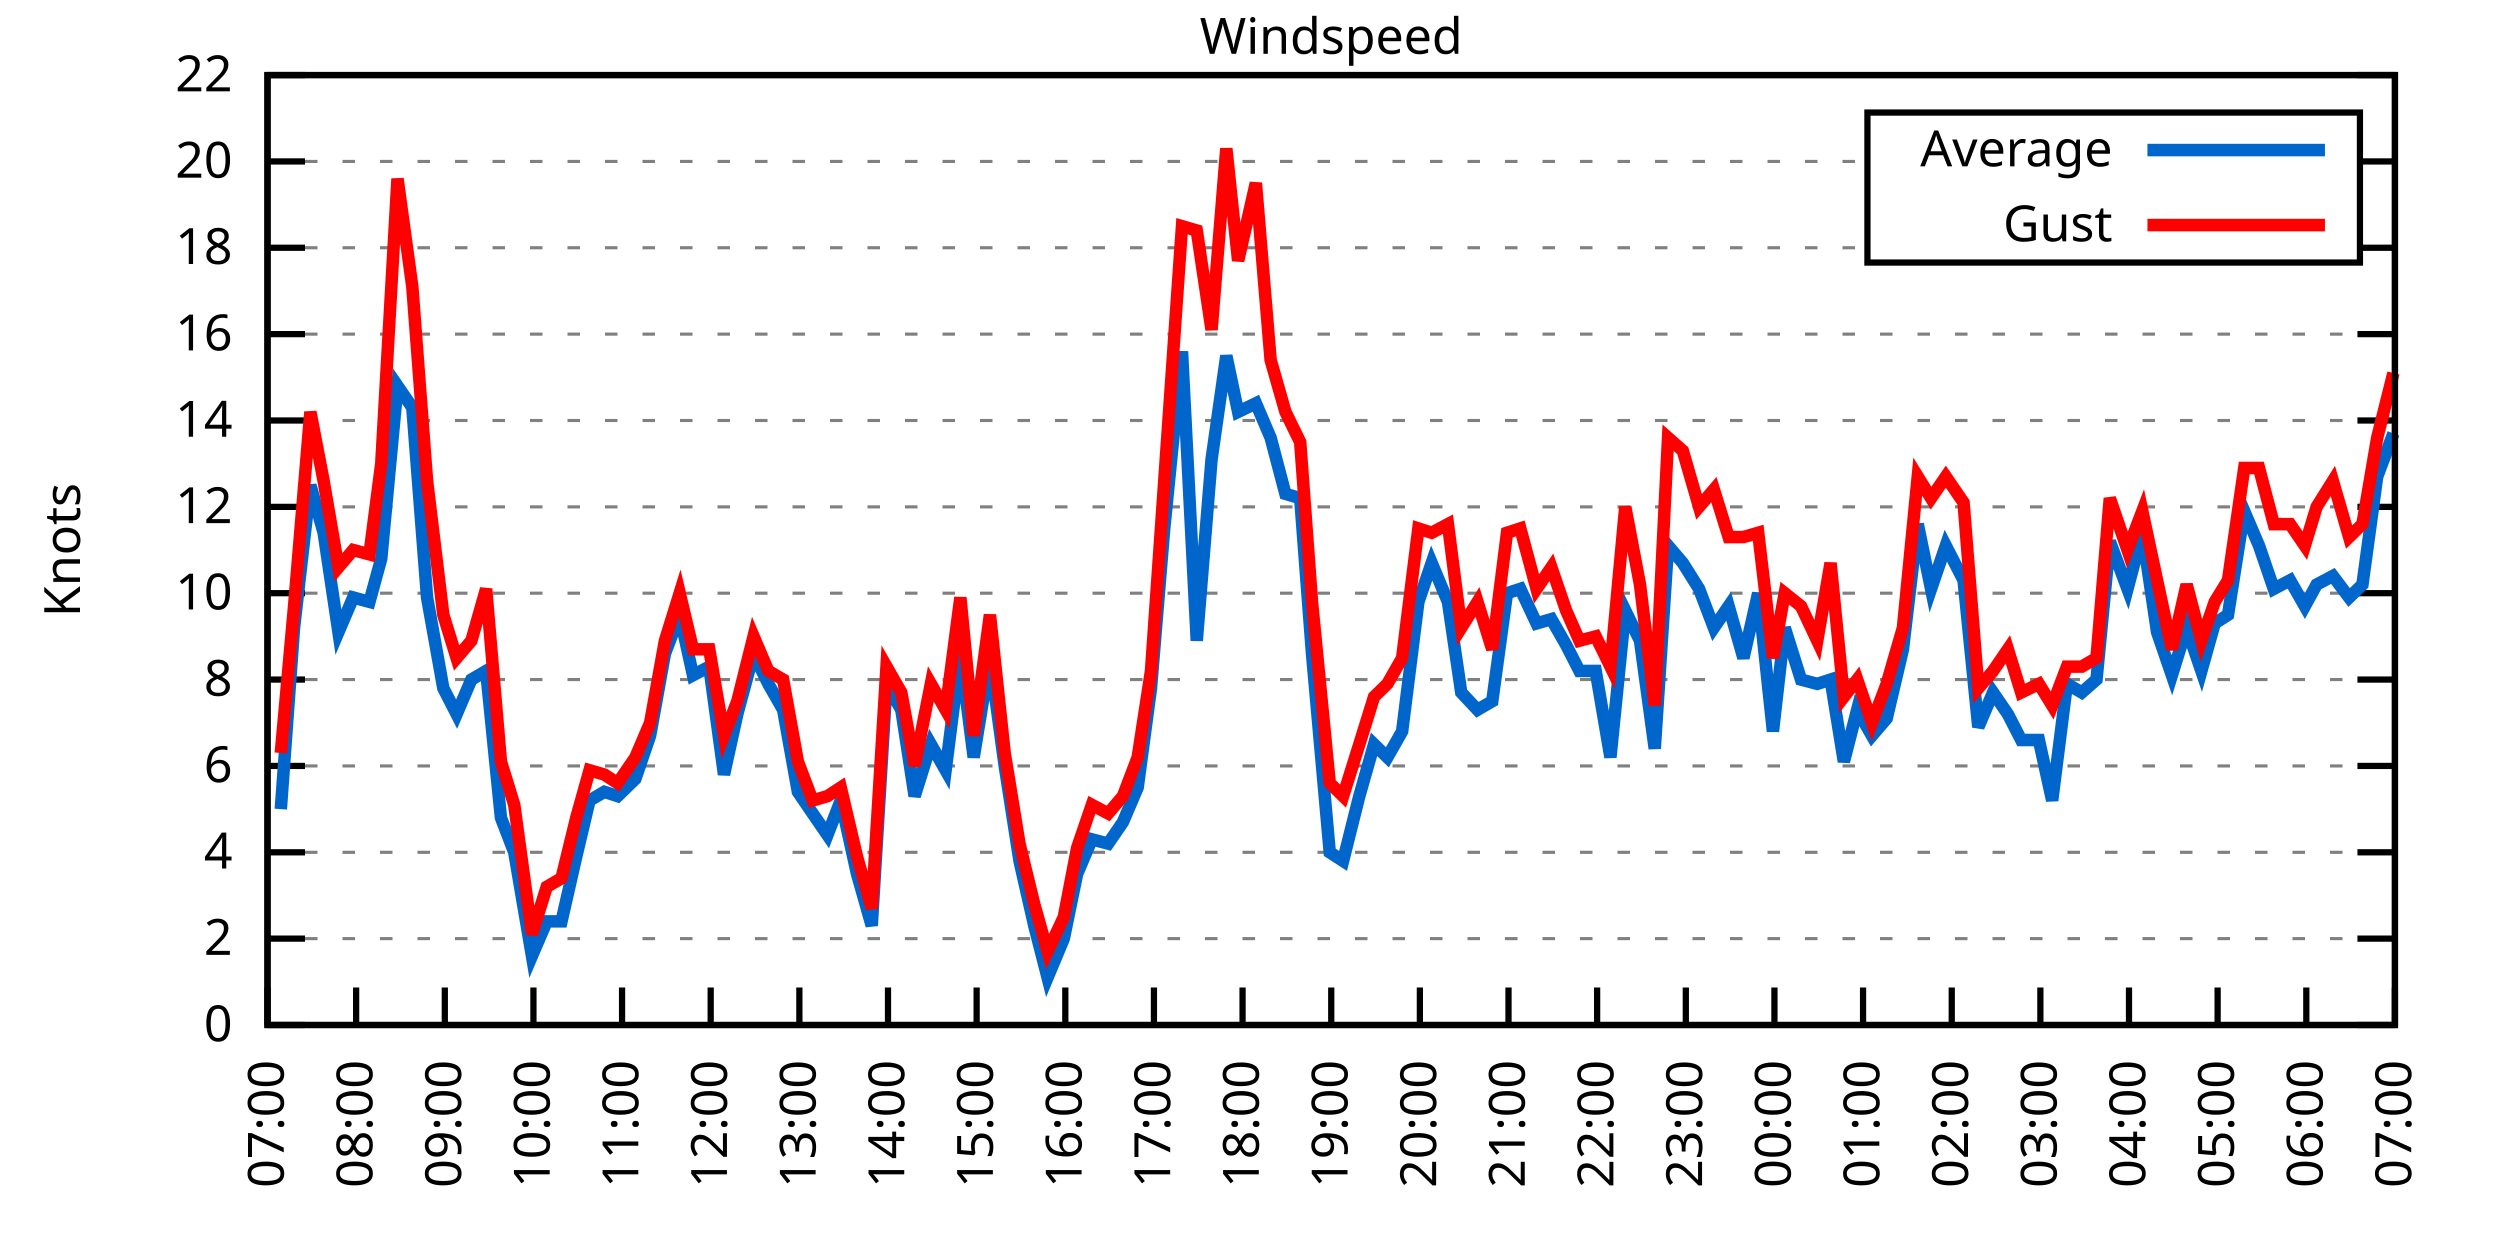
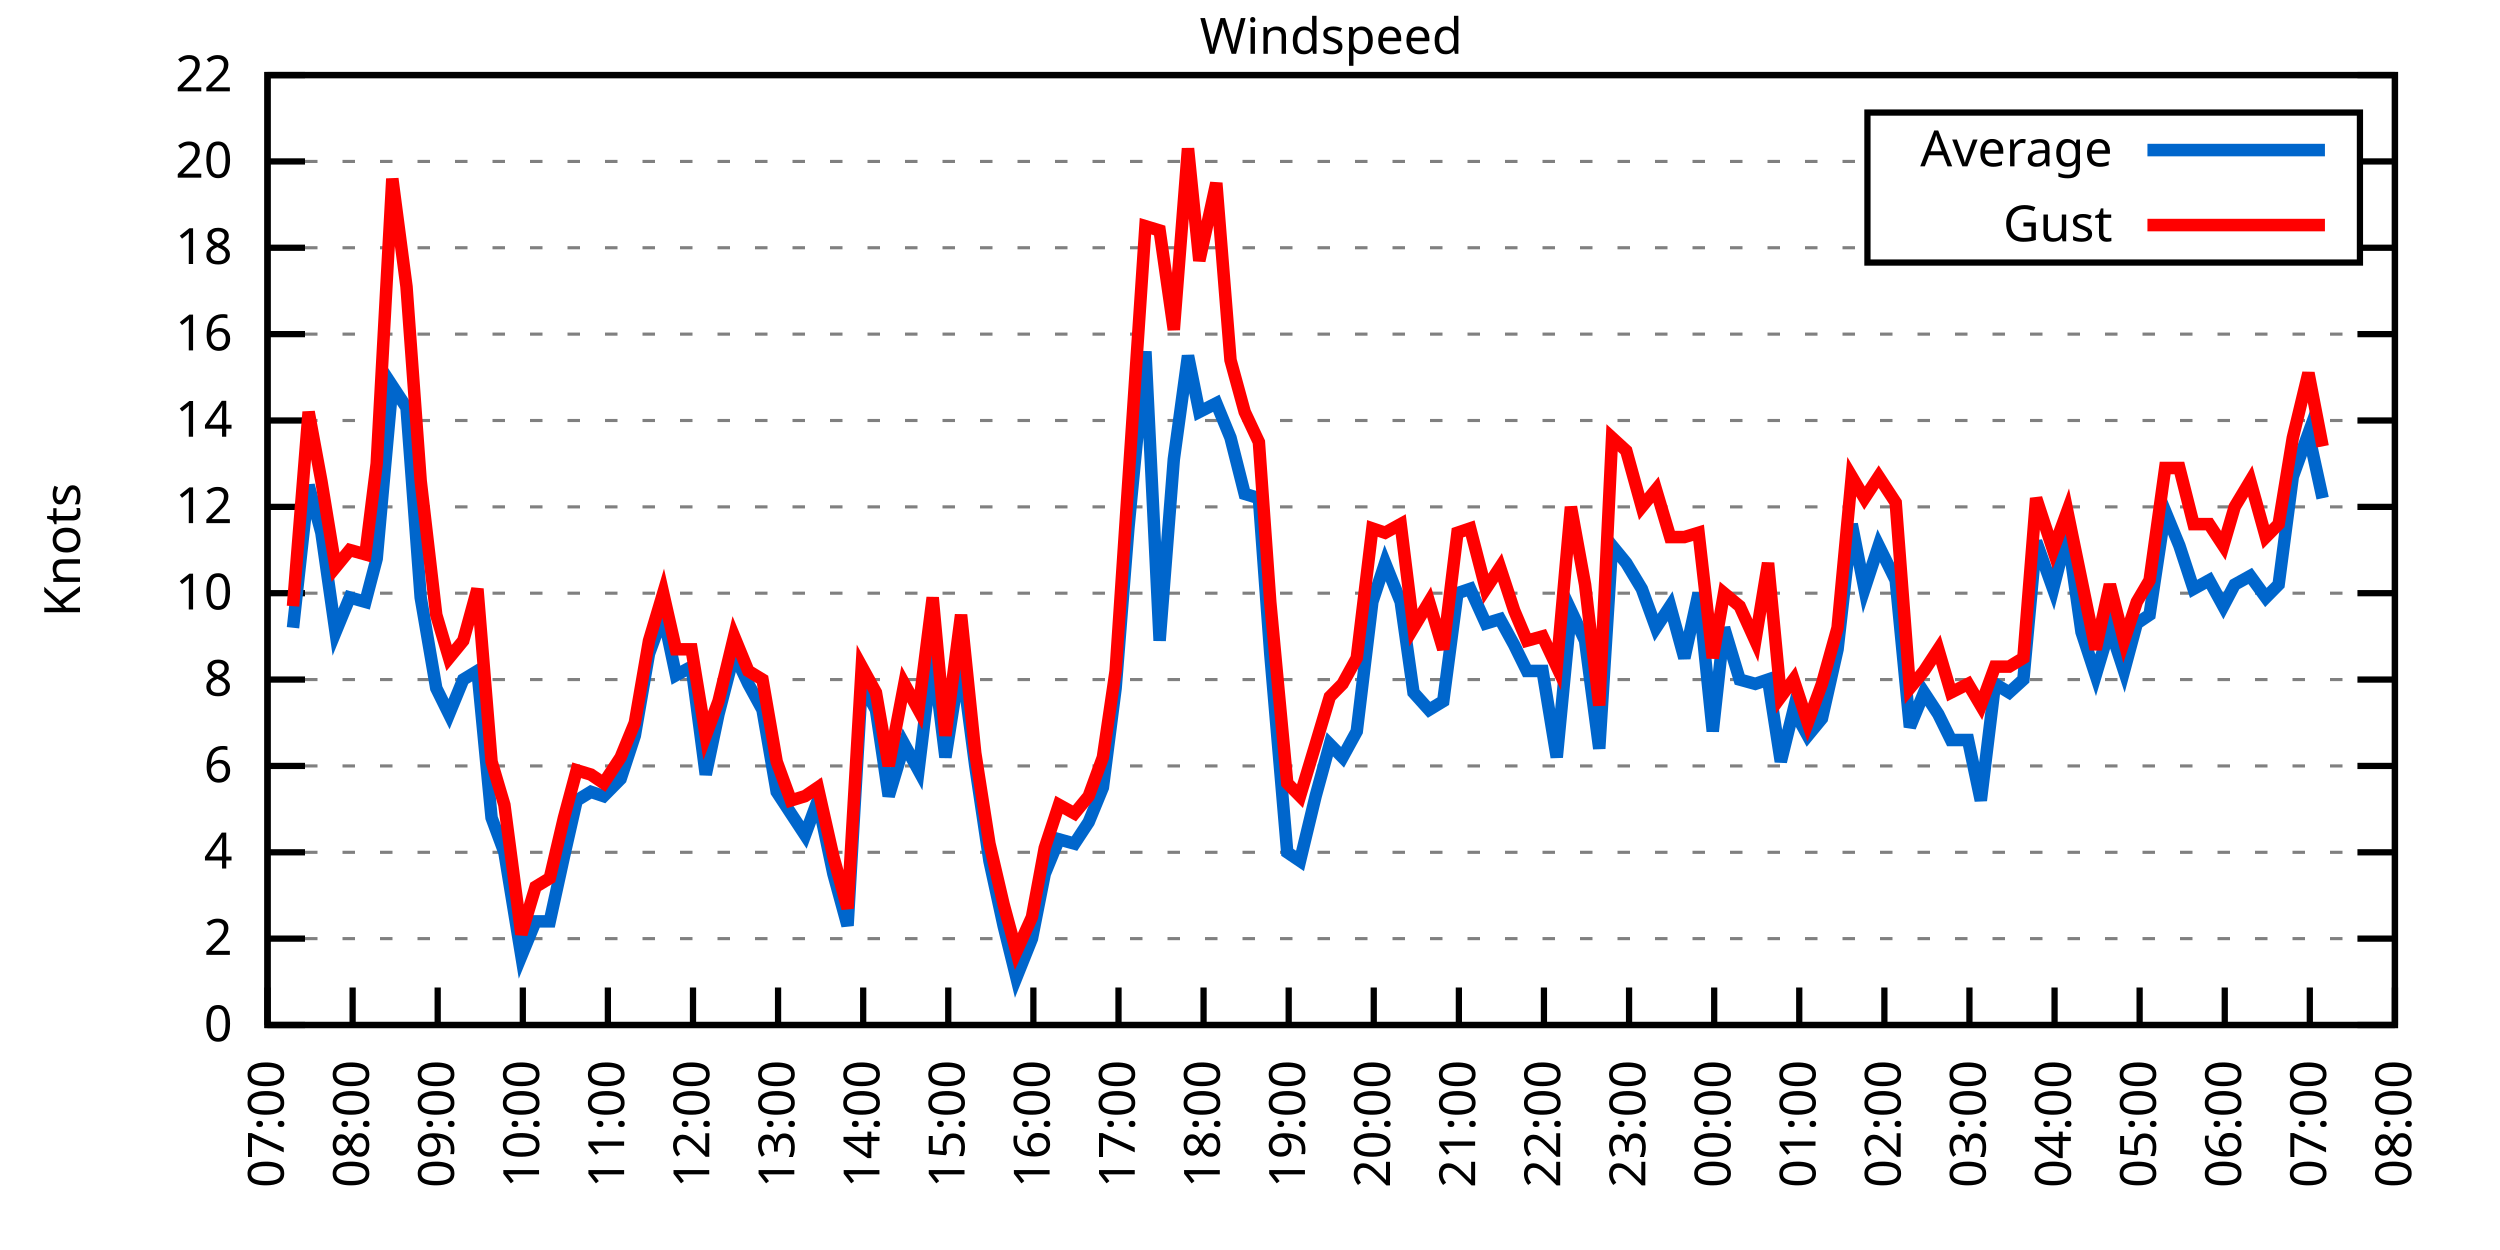
<svg xmlns="http://www.w3.org/2000/svg" xmlns:xlink="http://www.w3.org/1999/xlink" width="400" height="200" viewBox="0 0 400 200">
  <g id="gnuplot_canvas">
    <rect x="0" y="0" width="400" height="200" fill="none" />
    <defs>
      <circle id="gpDot" r="0.5" stroke-width="0.5" stroke="currentColor" />
      <path id="gpPt0" stroke-width="0.333" stroke="currentColor" d="M-1,0 h2 M0,-1 v2" />
      <path id="gpPt1" stroke-width="0.333" stroke="currentColor" d="M-1,-1 L1,1 M1,-1 L-1,1" />
      <path id="gpPt2" stroke-width="0.333" stroke="currentColor" d="M-1,0 L1,0 M0,-1 L0,1 M-1,-1 L1,1 M-1,1 L1,-1" />
      <rect id="gpPt3" stroke-width="0.333" stroke="currentColor" x="-1" y="-1" width="2" height="2" />
      <rect id="gpPt4" stroke-width="0.333" stroke="currentColor" fill="currentColor" x="-1" y="-1" width="2" height="2" />
      <circle id="gpPt5" stroke-width="0.333" stroke="currentColor" cx="0" cy="0" r="1" />
      <use xlink:href="#gpPt5" id="gpPt6" fill="currentColor" stroke="none" />
      <path id="gpPt7" stroke-width="0.333" stroke="currentColor" d="M0,-1.33 L-1.33,0.67 L1.33,0.67 z" />
      <use xlink:href="#gpPt7" id="gpPt8" fill="currentColor" stroke="none" />
      <use xlink:href="#gpPt7" id="gpPt9" stroke="currentColor" transform="rotate(180)" />
      <use xlink:href="#gpPt9" id="gpPt10" fill="currentColor" stroke="none" />
      <use xlink:href="#gpPt3" id="gpPt11" stroke="currentColor" transform="rotate(45)" />
      <use xlink:href="#gpPt11" id="gpPt12" fill="currentColor" stroke="none" />
      <path id="gpPt13" stroke-width="0.333" stroke="currentColor" d="M0,1.330 L1.265,0.411 L0.782,-1.067 L-0.782,-1.076 L-1.265,0.411 z" />
      <use xlink:href="#gpPt13" id="gpPt14" fill="currentColor" stroke="none" />
      <filter id="textbox" filterUnits="objectBoundingBox" x="0" y="0" height="1" width="1">
        <feFlood flood-color="white" flood-opacity="1" result="bgnd" />
        <feComposite in="SourceGraphic" in2="bgnd" operator="atop" />
      </filter>
      <filter id="greybox" filterUnits="objectBoundingBox" x="0" y="0" height="1" width="1">
        <feFlood flood-color="lightgrey" flood-opacity="1" result="grey" />
        <feComposite in="SourceGraphic" in2="grey" operator="atop" />
      </filter>
    </defs>
    <g fill="none" color="white" stroke="currentColor" stroke-width="1.00" stroke-linecap="butt" stroke-linejoin="miter">
</g>
    <g fill="none" color="black" stroke="currentColor" stroke-width="1.00" stroke-linecap="butt" stroke-linejoin="miter">
      <g stroke="none" shape-rendering="crispEdges">
        <polygon fill="rgb(255, 255, 255)" points="42.80,164.00 383.18,164.00 383.18,12.02 42.80,12.02 " />
      </g>
    </g>
    <g fill="none" color="black" stroke="currentColor" stroke-width="1.00" stroke-linecap="butt" stroke-linejoin="miter">
</g>
    <g fill="none" color="black" stroke="black" stroke-width="0.50" stroke-linecap="butt" stroke-linejoin="miter">
</g>
    <g fill="none" color="gray" stroke="currentColor" stroke-width="0.50" stroke-linecap="butt" stroke-linejoin="miter">
      <path stroke="gray" stroke-dasharray="2,4" class="gridline" d="M42.80,164.00 L383.19,164.00  " />
    </g>
    <g fill="none" color="gray" stroke="gray" stroke-width="1.00" stroke-linecap="butt" stroke-linejoin="miter">
</g>
    <g fill="none" color="black" stroke="currentColor" stroke-width="1.00" stroke-linecap="butt" stroke-linejoin="miter">
      <path stroke="black" d="M42.80,164.00 L48.80,164.00 M383.19,164.00 L377.19,164.00  " />
      <g transform="translate(37.20,166.60)" stroke="none" fill="black" font-family="Sans" font-size="8.00" text-anchor="end">
        <text>
          <tspan font-family="Sans"> 0</tspan>
        </text>
      </g>
    </g>
    <g fill="none" color="black" stroke="currentColor" stroke-width="1.00" stroke-linecap="butt" stroke-linejoin="miter">
</g>
    <g fill="none" color="black" stroke="black" stroke-width="0.50" stroke-linecap="butt" stroke-linejoin="miter">
</g>
    <g fill="none" color="gray" stroke="currentColor" stroke-width="0.50" stroke-linecap="butt" stroke-linejoin="miter">
      <path stroke="gray" stroke-dasharray="2,4" class="gridline" d="M42.80,150.18 L383.19,150.18  " />
    </g>
    <g fill="none" color="gray" stroke="gray" stroke-width="1.00" stroke-linecap="butt" stroke-linejoin="miter">
</g>
    <g fill="none" color="black" stroke="currentColor" stroke-width="1.00" stroke-linecap="butt" stroke-linejoin="miter">
      <path stroke="black" d="M42.80,150.18 L48.80,150.18 M383.19,150.18 L377.19,150.18  " />
      <g transform="translate(37.20,152.78)" stroke="none" fill="black" font-family="Sans" font-size="8.00" text-anchor="end">
        <text>
          <tspan font-family="Sans"> 2</tspan>
        </text>
      </g>
    </g>
    <g fill="none" color="black" stroke="currentColor" stroke-width="1.00" stroke-linecap="butt" stroke-linejoin="miter">
</g>
    <g fill="none" color="black" stroke="black" stroke-width="0.50" stroke-linecap="butt" stroke-linejoin="miter">
</g>
    <g fill="none" color="gray" stroke="currentColor" stroke-width="0.50" stroke-linecap="butt" stroke-linejoin="miter">
      <path stroke="gray" stroke-dasharray="2,4" class="gridline" d="M42.80,136.37 L383.19,136.37  " />
    </g>
    <g fill="none" color="gray" stroke="gray" stroke-width="1.00" stroke-linecap="butt" stroke-linejoin="miter">
</g>
    <g fill="none" color="black" stroke="currentColor" stroke-width="1.00" stroke-linecap="butt" stroke-linejoin="miter">
      <path stroke="black" d="M42.80,136.37 L48.80,136.37 M383.19,136.37 L377.19,136.37  " />
      <g transform="translate(37.20,138.97)" stroke="none" fill="black" font-family="Sans" font-size="8.00" text-anchor="end">
        <text>
          <tspan font-family="Sans"> 4</tspan>
        </text>
      </g>
    </g>
    <g fill="none" color="black" stroke="currentColor" stroke-width="1.00" stroke-linecap="butt" stroke-linejoin="miter">
</g>
    <g fill="none" color="black" stroke="black" stroke-width="0.50" stroke-linecap="butt" stroke-linejoin="miter">
</g>
    <g fill="none" color="gray" stroke="currentColor" stroke-width="0.50" stroke-linecap="butt" stroke-linejoin="miter">
      <path stroke="gray" stroke-dasharray="2,4" class="gridline" d="M42.80,122.55 L383.19,122.55  " />
    </g>
    <g fill="none" color="gray" stroke="gray" stroke-width="1.00" stroke-linecap="butt" stroke-linejoin="miter">
</g>
    <g fill="none" color="black" stroke="currentColor" stroke-width="1.00" stroke-linecap="butt" stroke-linejoin="miter">
      <path stroke="black" d="M42.80,122.55 L48.80,122.55 M383.19,122.55 L377.19,122.55  " />
      <g transform="translate(37.20,125.15)" stroke="none" fill="black" font-family="Sans" font-size="8.00" text-anchor="end">
        <text>
          <tspan font-family="Sans"> 6</tspan>
        </text>
      </g>
    </g>
    <g fill="none" color="black" stroke="currentColor" stroke-width="1.00" stroke-linecap="butt" stroke-linejoin="miter">
</g>
    <g fill="none" color="black" stroke="black" stroke-width="0.50" stroke-linecap="butt" stroke-linejoin="miter">
</g>
    <g fill="none" color="gray" stroke="currentColor" stroke-width="0.50" stroke-linecap="butt" stroke-linejoin="miter">
      <path stroke="gray" stroke-dasharray="2,4" class="gridline" d="M42.80,108.73 L383.19,108.73  " />
    </g>
    <g fill="none" color="gray" stroke="gray" stroke-width="1.00" stroke-linecap="butt" stroke-linejoin="miter">
</g>
    <g fill="none" color="black" stroke="currentColor" stroke-width="1.00" stroke-linecap="butt" stroke-linejoin="miter">
      <path stroke="black" d="M42.80,108.73 L48.80,108.73 M383.19,108.73 L377.19,108.73  " />
      <g transform="translate(37.20,111.33)" stroke="none" fill="black" font-family="Sans" font-size="8.00" text-anchor="end">
        <text>
          <tspan font-family="Sans"> 8</tspan>
        </text>
      </g>
    </g>
    <g fill="none" color="black" stroke="currentColor" stroke-width="1.00" stroke-linecap="butt" stroke-linejoin="miter">
</g>
    <g fill="none" color="black" stroke="black" stroke-width="0.50" stroke-linecap="butt" stroke-linejoin="miter">
</g>
    <g fill="none" color="gray" stroke="currentColor" stroke-width="0.50" stroke-linecap="butt" stroke-linejoin="miter">
      <path stroke="gray" stroke-dasharray="2,4" class="gridline" d="M42.80,94.91 L383.19,94.91  " />
    </g>
    <g fill="none" color="gray" stroke="gray" stroke-width="1.00" stroke-linecap="butt" stroke-linejoin="miter">
</g>
    <g fill="none" color="black" stroke="currentColor" stroke-width="1.00" stroke-linecap="butt" stroke-linejoin="miter">
      <path stroke="black" d="M42.80,94.91 L48.80,94.91 M383.19,94.91 L377.19,94.91  " />
      <g transform="translate(37.20,97.51)" stroke="none" fill="black" font-family="Sans" font-size="8.00" text-anchor="end">
        <text>
          <tspan font-family="Sans"> 10</tspan>
        </text>
      </g>
    </g>
    <g fill="none" color="black" stroke="currentColor" stroke-width="1.00" stroke-linecap="butt" stroke-linejoin="miter">
</g>
    <g fill="none" color="black" stroke="black" stroke-width="0.50" stroke-linecap="butt" stroke-linejoin="miter">
</g>
    <g fill="none" color="gray" stroke="currentColor" stroke-width="0.50" stroke-linecap="butt" stroke-linejoin="miter">
      <path stroke="gray" stroke-dasharray="2,4" class="gridline" d="M42.80,81.10 L383.19,81.10  " />
    </g>
    <g fill="none" color="gray" stroke="gray" stroke-width="1.00" stroke-linecap="butt" stroke-linejoin="miter">
</g>
    <g fill="none" color="black" stroke="currentColor" stroke-width="1.00" stroke-linecap="butt" stroke-linejoin="miter">
      <path stroke="black" d="M42.80,81.10 L48.80,81.10 M383.19,81.10 L377.19,81.10  " />
      <g transform="translate(37.20,83.70)" stroke="none" fill="black" font-family="Sans" font-size="8.00" text-anchor="end">
        <text>
          <tspan font-family="Sans"> 12</tspan>
        </text>
      </g>
    </g>
    <g fill="none" color="black" stroke="currentColor" stroke-width="1.00" stroke-linecap="butt" stroke-linejoin="miter">
</g>
    <g fill="none" color="black" stroke="black" stroke-width="0.50" stroke-linecap="butt" stroke-linejoin="miter">
</g>
    <g fill="none" color="gray" stroke="currentColor" stroke-width="0.50" stroke-linecap="butt" stroke-linejoin="miter">
      <path stroke="gray" stroke-dasharray="2,4" class="gridline" d="M42.80,67.28 L383.19,67.28  " />
    </g>
    <g fill="none" color="gray" stroke="gray" stroke-width="1.00" stroke-linecap="butt" stroke-linejoin="miter">
</g>
    <g fill="none" color="black" stroke="currentColor" stroke-width="1.00" stroke-linecap="butt" stroke-linejoin="miter">
      <path stroke="black" d="M42.80,67.28 L48.80,67.28 M383.19,67.28 L377.19,67.28  " />
      <g transform="translate(37.20,69.88)" stroke="none" fill="black" font-family="Sans" font-size="8.00" text-anchor="end">
        <text>
          <tspan font-family="Sans"> 14</tspan>
        </text>
      </g>
    </g>
    <g fill="none" color="black" stroke="currentColor" stroke-width="1.00" stroke-linecap="butt" stroke-linejoin="miter">
</g>
    <g fill="none" color="black" stroke="black" stroke-width="0.50" stroke-linecap="butt" stroke-linejoin="miter">
</g>
    <g fill="none" color="gray" stroke="currentColor" stroke-width="0.50" stroke-linecap="butt" stroke-linejoin="miter">
      <path stroke="gray" stroke-dasharray="2,4" class="gridline" d="M42.80,53.46 L383.19,53.46  " />
    </g>
    <g fill="none" color="gray" stroke="gray" stroke-width="1.00" stroke-linecap="butt" stroke-linejoin="miter">
</g>
    <g fill="none" color="black" stroke="currentColor" stroke-width="1.00" stroke-linecap="butt" stroke-linejoin="miter">
      <path stroke="black" d="M42.80,53.46 L48.80,53.46 M383.19,53.46 L377.19,53.46  " />
      <g transform="translate(37.20,56.06)" stroke="none" fill="black" font-family="Sans" font-size="8.00" text-anchor="end">
        <text>
          <tspan font-family="Sans"> 16</tspan>
        </text>
      </g>
    </g>
    <g fill="none" color="black" stroke="currentColor" stroke-width="1.00" stroke-linecap="butt" stroke-linejoin="miter">
</g>
    <g fill="none" color="black" stroke="black" stroke-width="0.50" stroke-linecap="butt" stroke-linejoin="miter">
</g>
    <g fill="none" color="gray" stroke="currentColor" stroke-width="0.50" stroke-linecap="butt" stroke-linejoin="miter">
      <path stroke="gray" stroke-dasharray="2,4" class="gridline" d="M42.80,39.64 L298.79,39.64 M377.59,39.64 L383.19,39.64  " />
    </g>
    <g fill="none" color="gray" stroke="gray" stroke-width="1.00" stroke-linecap="butt" stroke-linejoin="miter">
</g>
    <g fill="none" color="black" stroke="currentColor" stroke-width="1.00" stroke-linecap="butt" stroke-linejoin="miter">
      <path stroke="black" d="M42.80,39.64 L48.80,39.64 M383.19,39.64 L377.19,39.64  " />
      <g transform="translate(37.20,42.24)" stroke="none" fill="black" font-family="Sans" font-size="8.00" text-anchor="end">
        <text>
          <tspan font-family="Sans"> 18</tspan>
        </text>
      </g>
    </g>
    <g fill="none" color="black" stroke="currentColor" stroke-width="1.00" stroke-linecap="butt" stroke-linejoin="miter">
</g>
    <g fill="none" color="black" stroke="black" stroke-width="0.50" stroke-linecap="butt" stroke-linejoin="miter">
</g>
    <g fill="none" color="gray" stroke="currentColor" stroke-width="0.50" stroke-linecap="butt" stroke-linejoin="miter">
      <path stroke="gray" stroke-dasharray="2,4" class="gridline" d="M42.80,25.83 L298.79,25.83 M377.59,25.83 L383.19,25.83  " />
    </g>
    <g fill="none" color="gray" stroke="gray" stroke-width="1.00" stroke-linecap="butt" stroke-linejoin="miter">
</g>
    <g fill="none" color="black" stroke="currentColor" stroke-width="1.00" stroke-linecap="butt" stroke-linejoin="miter">
      <path stroke="black" d="M42.80,25.83 L48.80,25.83 M383.19,25.83 L377.19,25.83  " />
      <g transform="translate(37.20,28.43)" stroke="none" fill="black" font-family="Sans" font-size="8.00" text-anchor="end">
        <text>
          <tspan font-family="Sans"> 20</tspan>
        </text>
      </g>
    </g>
    <g fill="none" color="black" stroke="currentColor" stroke-width="1.00" stroke-linecap="butt" stroke-linejoin="miter">
</g>
    <g fill="none" color="black" stroke="black" stroke-width="0.50" stroke-linecap="butt" stroke-linejoin="miter">
</g>
    <g fill="none" color="gray" stroke="currentColor" stroke-width="0.50" stroke-linecap="butt" stroke-linejoin="miter">
      <path stroke="gray" stroke-dasharray="2,4" class="gridline" d="M42.80,12.01 L383.19,12.01  " />
    </g>
    <g fill="none" color="gray" stroke="gray" stroke-width="1.00" stroke-linecap="butt" stroke-linejoin="miter">
</g>
    <g fill="none" color="black" stroke="currentColor" stroke-width="1.00" stroke-linecap="butt" stroke-linejoin="miter">
      <path stroke="black" d="M42.80,12.01 L48.80,12.01 M383.19,12.01 L377.19,12.01  " />
      <g transform="translate(37.20,14.61)" stroke="none" fill="black" font-family="Sans" font-size="8.00" text-anchor="end">
        <text>
          <tspan font-family="Sans"> 22</tspan>
        </text>
      </g>
    </g>
    <g fill="none" color="black" stroke="currentColor" stroke-width="1.00" stroke-linecap="butt" stroke-linejoin="miter">
      <path stroke="black" d="M42.80,164.00 L42.80,158.00  " />
      <g transform="translate(45.40,169.60) rotate(270.00)" stroke="none" fill="black" font-family="Sans" font-size="8.00" text-anchor="end">
        <text>
          <tspan font-family="Sans">07:00</tspan>
        </text>
      </g>
    </g>
    <g fill="none" color="black" stroke="currentColor" stroke-width="1.00" stroke-linecap="butt" stroke-linejoin="miter">
-       <path stroke="black" d="M56.98,164.00 L56.98,158.00  " />
-       <g transform="translate(59.58,169.60) rotate(270.00)" stroke="none" fill="black" font-family="Sans" font-size="8.00" text-anchor="end">
+       <path stroke="black" d="M56.42,164.00 L56.42,158.00  " />
+       <g transform="translate(59.02,169.60) rotate(270.00)" stroke="none" fill="black" font-family="Sans" font-size="8.00" text-anchor="end">
        <text>
          <tspan font-family="Sans">08:00</tspan>
        </text>
      </g>
    </g>
    <g fill="none" color="black" stroke="currentColor" stroke-width="1.00" stroke-linecap="butt" stroke-linejoin="miter">
-       <path stroke="black" d="M71.17,164.00 L71.17,158.00  " />
-       <g transform="translate(73.77,169.60) rotate(270.00)" stroke="none" fill="black" font-family="Sans" font-size="8.00" text-anchor="end">
+       <path stroke="black" d="M70.03,164.00 L70.03,158.00  " />
+       <g transform="translate(72.63,169.60) rotate(270.00)" stroke="none" fill="black" font-family="Sans" font-size="8.00" text-anchor="end">
        <text>
          <tspan font-family="Sans">09:00</tspan>
        </text>
      </g>
    </g>
    <g fill="none" color="black" stroke="currentColor" stroke-width="1.00" stroke-linecap="butt" stroke-linejoin="miter">
-       <path stroke="black" d="M85.35,164.00 L85.35,158.00  " />
-       <g transform="translate(87.95,169.60) rotate(270.00)" stroke="none" fill="black" font-family="Sans" font-size="8.00" text-anchor="end">
+       <path stroke="black" d="M83.65,164.00 L83.65,158.00  " />
+       <g transform="translate(86.25,169.60) rotate(270.00)" stroke="none" fill="black" font-family="Sans" font-size="8.00" text-anchor="end">
        <text>
          <tspan font-family="Sans">10:00</tspan>
        </text>
      </g>
    </g>
    <g fill="none" color="black" stroke="currentColor" stroke-width="1.00" stroke-linecap="butt" stroke-linejoin="miter">
-       <path stroke="black" d="M99.53,164.00 L99.53,158.00  " />
-       <g transform="translate(102.13,169.60) rotate(270.00)" stroke="none" fill="black" font-family="Sans" font-size="8.00" text-anchor="end">
+       <path stroke="black" d="M97.26,164.00 L97.26,158.00  " />
+       <g transform="translate(99.86,169.60) rotate(270.00)" stroke="none" fill="black" font-family="Sans" font-size="8.00" text-anchor="end">
        <text>
          <tspan font-family="Sans">11:00</tspan>
        </text>
      </g>
    </g>
    <g fill="none" color="black" stroke="currentColor" stroke-width="1.00" stroke-linecap="butt" stroke-linejoin="miter">
-       <path stroke="black" d="M113.71,164.00 L113.71,158.00  " />
-       <g transform="translate(116.31,169.60) rotate(270.00)" stroke="none" fill="black" font-family="Sans" font-size="8.00" text-anchor="end">
+       <path stroke="black" d="M110.88,164.00 L110.88,158.00  " />
+       <g transform="translate(113.48,169.60) rotate(270.00)" stroke="none" fill="black" font-family="Sans" font-size="8.00" text-anchor="end">
        <text>
          <tspan font-family="Sans">12:00</tspan>
        </text>
      </g>
    </g>
    <g fill="none" color="black" stroke="currentColor" stroke-width="1.00" stroke-linecap="butt" stroke-linejoin="miter">
-       <path stroke="black" d="M127.90,164.00 L127.90,158.00  " />
-       <g transform="translate(130.50,169.60) rotate(270.00)" stroke="none" fill="black" font-family="Sans" font-size="8.00" text-anchor="end">
+       <path stroke="black" d="M124.49,164.00 L124.49,158.00  " />
+       <g transform="translate(127.09,169.60) rotate(270.00)" stroke="none" fill="black" font-family="Sans" font-size="8.00" text-anchor="end">
        <text>
          <tspan font-family="Sans">13:00</tspan>
        </text>
      </g>
    </g>
    <g fill="none" color="black" stroke="currentColor" stroke-width="1.00" stroke-linecap="butt" stroke-linejoin="miter">
-       <path stroke="black" d="M142.08,164.00 L142.08,158.00  " />
-       <g transform="translate(144.68,169.60) rotate(270.00)" stroke="none" fill="black" font-family="Sans" font-size="8.00" text-anchor="end">
+       <path stroke="black" d="M138.11,164.00 L138.11,158.00  " />
+       <g transform="translate(140.71,169.60) rotate(270.00)" stroke="none" fill="black" font-family="Sans" font-size="8.00" text-anchor="end">
        <text>
          <tspan font-family="Sans">14:00</tspan>
        </text>
      </g>
    </g>
    <g fill="none" color="black" stroke="currentColor" stroke-width="1.00" stroke-linecap="butt" stroke-linejoin="miter">
-       <path stroke="black" d="M156.26,164.00 L156.26,158.00  " />
-       <g transform="translate(158.86,169.60) rotate(270.00)" stroke="none" fill="black" font-family="Sans" font-size="8.00" text-anchor="end">
+       <path stroke="black" d="M151.72,164.00 L151.72,158.00  " />
+       <g transform="translate(154.32,169.60) rotate(270.00)" stroke="none" fill="black" font-family="Sans" font-size="8.00" text-anchor="end">
        <text>
          <tspan font-family="Sans">15:00</tspan>
        </text>
      </g>
    </g>
    <g fill="none" color="black" stroke="currentColor" stroke-width="1.00" stroke-linecap="butt" stroke-linejoin="miter">
-       <path stroke="black" d="M170.45,164.00 L170.45,158.00  " />
-       <g transform="translate(173.05,169.60) rotate(270.00)" stroke="none" fill="black" font-family="Sans" font-size="8.00" text-anchor="end">
+       <path stroke="black" d="M165.34,164.00 L165.34,158.00  " />
+       <g transform="translate(167.94,169.60) rotate(270.00)" stroke="none" fill="black" font-family="Sans" font-size="8.00" text-anchor="end">
        <text>
          <tspan font-family="Sans">16:00</tspan>
        </text>
      </g>
    </g>
    <g fill="none" color="black" stroke="currentColor" stroke-width="1.00" stroke-linecap="butt" stroke-linejoin="miter">
-       <path stroke="black" d="M184.63,164.00 L184.63,158.00  " />
-       <g transform="translate(187.23,169.60) rotate(270.00)" stroke="none" fill="black" font-family="Sans" font-size="8.00" text-anchor="end">
+       <path stroke="black" d="M178.96,164.00 L178.96,158.00  " />
+       <g transform="translate(181.56,169.60) rotate(270.00)" stroke="none" fill="black" font-family="Sans" font-size="8.00" text-anchor="end">
        <text>
          <tspan font-family="Sans">17:00</tspan>
        </text>
      </g>
    </g>
    <g fill="none" color="black" stroke="currentColor" stroke-width="1.00" stroke-linecap="butt" stroke-linejoin="miter">
-       <path stroke="black" d="M198.81,164.00 L198.81,158.00  " />
-       <g transform="translate(201.41,169.60) rotate(270.00)" stroke="none" fill="black" font-family="Sans" font-size="8.00" text-anchor="end">
+       <path stroke="black" d="M192.57,164.00 L192.57,158.00  " />
+       <g transform="translate(195.17,169.60) rotate(270.00)" stroke="none" fill="black" font-family="Sans" font-size="8.00" text-anchor="end">
        <text>
          <tspan font-family="Sans">18:00</tspan>
        </text>
      </g>
    </g>
    <g fill="none" color="black" stroke="currentColor" stroke-width="1.00" stroke-linecap="butt" stroke-linejoin="miter">
-       <path stroke="black" d="M213.00,164.00 L213.00,158.00  " />
-       <g transform="translate(215.60,169.60) rotate(270.00)" stroke="none" fill="black" font-family="Sans" font-size="8.00" text-anchor="end">
+       <path stroke="black" d="M206.19,164.00 L206.19,158.00  " />
+       <g transform="translate(208.79,169.60) rotate(270.00)" stroke="none" fill="black" font-family="Sans" font-size="8.00" text-anchor="end">
        <text>
          <tspan font-family="Sans">19:00</tspan>
        </text>
      </g>
    </g>
    <g fill="none" color="black" stroke="currentColor" stroke-width="1.00" stroke-linecap="butt" stroke-linejoin="miter">
-       <path stroke="black" d="M227.18,164.00 L227.18,158.00  " />
-       <g transform="translate(229.78,169.60) rotate(270.00)" stroke="none" fill="black" font-family="Sans" font-size="8.00" text-anchor="end">
+       <path stroke="black" d="M219.80,164.00 L219.80,158.00  " />
+       <g transform="translate(222.40,169.60) rotate(270.00)" stroke="none" fill="black" font-family="Sans" font-size="8.00" text-anchor="end">
        <text>
          <tspan font-family="Sans">20:00</tspan>
        </text>
      </g>
    </g>
    <g fill="none" color="black" stroke="currentColor" stroke-width="1.00" stroke-linecap="butt" stroke-linejoin="miter">
-       <path stroke="black" d="M241.36,164.00 L241.36,158.00  " />
-       <g transform="translate(243.96,169.60) rotate(270.00)" stroke="none" fill="black" font-family="Sans" font-size="8.00" text-anchor="end">
+       <path stroke="black" d="M233.42,164.00 L233.42,158.00  " />
+       <g transform="translate(236.02,169.60) rotate(270.00)" stroke="none" fill="black" font-family="Sans" font-size="8.00" text-anchor="end">
        <text>
          <tspan font-family="Sans">21:00</tspan>
        </text>
      </g>
    </g>
    <g fill="none" color="black" stroke="currentColor" stroke-width="1.00" stroke-linecap="butt" stroke-linejoin="miter">
-       <path stroke="black" d="M255.54,164.00 L255.54,158.00  " />
-       <g transform="translate(258.14,169.60) rotate(270.00)" stroke="none" fill="black" font-family="Sans" font-size="8.00" text-anchor="end">
+       <path stroke="black" d="M247.03,164.00 L247.03,158.00  " />
+       <g transform="translate(249.63,169.60) rotate(270.00)" stroke="none" fill="black" font-family="Sans" font-size="8.00" text-anchor="end">
        <text>
          <tspan font-family="Sans">22:00</tspan>
        </text>
      </g>
    </g>
    <g fill="none" color="black" stroke="currentColor" stroke-width="1.00" stroke-linecap="butt" stroke-linejoin="miter">
-       <path stroke="black" d="M269.73,164.00 L269.73,158.00  " />
-       <g transform="translate(272.33,169.60) rotate(270.00)" stroke="none" fill="black" font-family="Sans" font-size="8.00" text-anchor="end">
+       <path stroke="black" d="M260.65,164.00 L260.65,158.00  " />
+       <g transform="translate(263.25,169.60) rotate(270.00)" stroke="none" fill="black" font-family="Sans" font-size="8.00" text-anchor="end">
        <text>
          <tspan font-family="Sans">23:00</tspan>
        </text>
      </g>
    </g>
    <g fill="none" color="black" stroke="currentColor" stroke-width="1.00" stroke-linecap="butt" stroke-linejoin="miter">
-       <path stroke="black" d="M283.91,164.00 L283.91,158.00  " />
-       <g transform="translate(286.51,169.60) rotate(270.00)" stroke="none" fill="black" font-family="Sans" font-size="8.00" text-anchor="end">
+       <path stroke="black" d="M274.27,164.00 L274.27,158.00  " />
+       <g transform="translate(276.87,169.60) rotate(270.00)" stroke="none" fill="black" font-family="Sans" font-size="8.00" text-anchor="end">
        <text>
          <tspan font-family="Sans">00:00</tspan>
        </text>
      </g>
    </g>
    <g fill="none" color="black" stroke="currentColor" stroke-width="1.00" stroke-linecap="butt" stroke-linejoin="miter">
-       <path stroke="black" d="M298.09,164.00 L298.09,158.00  " />
-       <g transform="translate(300.69,169.60) rotate(270.00)" stroke="none" fill="black" font-family="Sans" font-size="8.00" text-anchor="end">
+       <path stroke="black" d="M287.88,164.00 L287.88,158.00  " />
+       <g transform="translate(290.48,169.60) rotate(270.00)" stroke="none" fill="black" font-family="Sans" font-size="8.00" text-anchor="end">
        <text>
          <tspan font-family="Sans">01:00</tspan>
        </text>
      </g>
    </g>
    <g fill="none" color="black" stroke="currentColor" stroke-width="1.00" stroke-linecap="butt" stroke-linejoin="miter">
-       <path stroke="black" d="M312.28,164.00 L312.28,158.00  " />
-       <g transform="translate(314.88,169.60) rotate(270.00)" stroke="none" fill="black" font-family="Sans" font-size="8.00" text-anchor="end">
+       <path stroke="black" d="M301.50,164.00 L301.50,158.00  " />
+       <g transform="translate(304.10,169.60) rotate(270.00)" stroke="none" fill="black" font-family="Sans" font-size="8.00" text-anchor="end">
        <text>
          <tspan font-family="Sans">02:00</tspan>
        </text>
      </g>
    </g>
    <g fill="none" color="black" stroke="currentColor" stroke-width="1.00" stroke-linecap="butt" stroke-linejoin="miter">
-       <path stroke="black" d="M326.46,164.00 L326.46,158.00  " />
-       <g transform="translate(329.06,169.60) rotate(270.00)" stroke="none" fill="black" font-family="Sans" font-size="8.00" text-anchor="end">
+       <path stroke="black" d="M315.11,164.00 L315.11,158.00  " />
+       <g transform="translate(317.71,169.60) rotate(270.00)" stroke="none" fill="black" font-family="Sans" font-size="8.00" text-anchor="end">
        <text>
          <tspan font-family="Sans">03:00</tspan>
        </text>
      </g>
    </g>
    <g fill="none" color="black" stroke="currentColor" stroke-width="1.00" stroke-linecap="butt" stroke-linejoin="miter">
-       <path stroke="black" d="M340.64,164.00 L340.64,158.00  " />
-       <g transform="translate(343.24,169.60) rotate(270.00)" stroke="none" fill="black" font-family="Sans" font-size="8.00" text-anchor="end">
+       <path stroke="black" d="M328.73,164.00 L328.73,158.00  " />
+       <g transform="translate(331.33,169.60) rotate(270.00)" stroke="none" fill="black" font-family="Sans" font-size="8.00" text-anchor="end">
        <text>
          <tspan font-family="Sans">04:00</tspan>
        </text>
      </g>
    </g>
    <g fill="none" color="black" stroke="currentColor" stroke-width="1.00" stroke-linecap="butt" stroke-linejoin="miter">
-       <path stroke="black" d="M354.82,164.00 L354.82,158.00  " />
-       <g transform="translate(357.42,169.60) rotate(270.00)" stroke="none" fill="black" font-family="Sans" font-size="8.00" text-anchor="end">
+       <path stroke="black" d="M342.34,164.00 L342.34,158.00  " />
+       <g transform="translate(344.94,169.60) rotate(270.00)" stroke="none" fill="black" font-family="Sans" font-size="8.00" text-anchor="end">
        <text>
          <tspan font-family="Sans">05:00</tspan>
        </text>
      </g>
    </g>
    <g fill="none" color="black" stroke="currentColor" stroke-width="1.00" stroke-linecap="butt" stroke-linejoin="miter">
-       <path stroke="black" d="M369.01,164.00 L369.01,158.00  " />
-       <g transform="translate(371.61,169.60) rotate(270.00)" stroke="none" fill="black" font-family="Sans" font-size="8.00" text-anchor="end">
+       <path stroke="black" d="M355.96,164.00 L355.96,158.00  " />
+       <g transform="translate(358.56,169.60) rotate(270.00)" stroke="none" fill="black" font-family="Sans" font-size="8.00" text-anchor="end">
        <text>
          <tspan font-family="Sans">06:00</tspan>
+         </text>
+       </g>
+     </g>
+     <g fill="none" color="black" stroke="currentColor" stroke-width="1.00" stroke-linecap="butt" stroke-linejoin="miter">
+       <path stroke="black" d="M369.57,164.00 L369.57,158.00  " />
+       <g transform="translate(372.17,169.60) rotate(270.00)" stroke="none" fill="black" font-family="Sans" font-size="8.00" text-anchor="end">
+         <text>
+           <tspan font-family="Sans">07:00</tspan>
        </text>
      </g>
    </g>
    <g fill="none" color="black" stroke="currentColor" stroke-width="1.00" stroke-linecap="butt" stroke-linejoin="miter">
      <path stroke="black" d="M383.19,164.00 L383.19,158.00  " />
      <g transform="translate(385.79,169.60) rotate(270.00)" stroke="none" fill="black" font-family="Sans" font-size="8.00" text-anchor="end">
        <text>
-           <tspan font-family="Sans">07:00</tspan>
+           <tspan font-family="Sans">08:00</tspan>
        </text>
      </g>
    </g>
    <g fill="none" color="black" stroke="currentColor" stroke-width="1.00" stroke-linecap="butt" stroke-linejoin="miter">
</g>
    <g fill="none" color="black" stroke="currentColor" stroke-width="1.00" stroke-linecap="butt" stroke-linejoin="miter">
      <path stroke="black" d="M42.80,12.01 L42.80,164.00 L383.19,164.00 L383.19,12.01 L42.80,12.01 Z  " />
    </g>
    <g fill="none" color="black" stroke="currentColor" stroke-width="1.00" stroke-linecap="butt" stroke-linejoin="miter">
</g>
    <g fill="none" color="black" stroke="currentColor" stroke-width="1.00" stroke-linecap="butt" stroke-linejoin="miter">
      <path stroke="black" d="M298.79,42.01 L298.79,18.01 L377.59,18.01 L377.59,42.01 L298.79,42.01 Z  " />
    </g>
    <g id="Windspeed_plot_1">
      <g fill="none" color="white" stroke="black" stroke-width="2.00" stroke-linecap="butt" stroke-linejoin="miter">
</g>
      <g fill="none" color="black" stroke="currentColor" stroke-width="2.00" stroke-linecap="butt" stroke-linejoin="miter">
        <g transform="translate(337.99,26.61)" stroke="none" fill="black" font-family="Sans" font-size="8.00" text-anchor="end">
          <text>
            <tspan font-family="Sans">Average</tspan>
          </text>
        </g>
      </g>
      <g fill="none" color="black" stroke="currentColor" stroke-width="2.00" stroke-linecap="butt" stroke-linejoin="miter">
-         <path stroke="rgb(  0, 102, 204)" d="M343.59,24.01 L371.99,24.01 M44.93,129.46 L47.05,100.44 L49.66,77.64 L51.78,85.24 L54.15,101.13 L56.51,95.60   L59.11,96.30 L61.00,89.39 L63.60,61.75 L65.97,65.21 L68.33,95.60 L70.93,110.11 L73.06,114.26 L75.42,108.73   L77.78,107.35 L80.15,130.84 L82.28,136.37 L85.11,152.95 L87.48,147.42 L89.84,147.42 L92.20,137.06 L94.33,128.08   L96.70,126.69 L98.82,127.38 L101.66,124.62 L104.02,117.71 L106.39,104.59 L108.75,98.37 L110.88,108.04 L113.48,106.66   L115.84,123.93 L117.97,114.26 L120.57,104.59 L122.93,109.42 L125.30,113.57 L127.66,126.69 L130.02,130.15 L132.39,133.60   L134.52,128.08 L137.12,139.82 L139.48,148.11 L141.84,109.42 L144.21,113.57 L146.34,127.38 L148.94,119.09 L151.30,123.24   L153.66,104.59 L155.79,121.17 L158.39,105.28 L160.75,122.55 L163.12,137.75 L165.48,148.11 L167.61,156.40 L170.21,150.18   L172.34,139.82 L174.70,134.29 L177.30,134.98 L179.67,131.53 L182.03,126.00 L184.16,110.11 L186.28,84.55 L189.12,56.23   L191.48,102.51 L193.85,73.50 L196.21,56.92 L198.10,65.90 L200.94,64.52 L203.30,70.04 L205.67,79.02 L208.03,79.71   L209.92,104.59 L212.76,136.37 L214.89,137.75 L217.49,127.38 L219.85,119.09 L221.98,121.17 L224.34,117.02 L226.94,96.30   L229.07,90.08 L231.67,96.30 L233.80,110.80 L236.40,113.57 L238.76,112.19 L241.12,94.91 L243.25,94.22 L245.85,99.75   L248.22,99.06 L250.58,103.20 L252.71,107.35 L255.31,107.35 L257.67,121.17 L260.04,97.68 L262.40,102.51 L264.76,119.78   L266.89,87.31 L269.25,90.08 L271.85,94.22 L274.22,100.44 L276.58,96.99 L278.95,105.28 L281.31,94.91 L283.67,117.02   L285.56,100.44 L288.16,108.73 L290.76,109.42 L292.89,108.73 L295.02,121.86 L297.15,113.57 L299.51,117.71 L301.87,114.95   L304.47,103.89 L306.84,83.86 L308.97,94.22 L311.33,87.31 L314.17,92.84 L316.53,116.33 L318.89,110.80 L321.26,114.26   L323.39,118.40 L326.22,118.40 L328.35,128.08 L330.71,109.42 L333.08,110.80 L335.44,108.73 L337.57,86.62 L340.40,94.22   L342.77,85.24 L345.13,101.13 L347.50,108.04 L349.86,100.44 L352.22,107.35 L354.35,99.75 L356.48,98.37 L359.08,81.79   L361.44,87.31 L363.81,94.22 L366.41,92.84 L368.77,96.99 L370.66,93.53 L373.26,92.15 L375.86,95.60 L377.99,93.53   L380.35,76.26 L382.95,69.35  " />
+         <path stroke="rgb(  0, 102, 204)" d="M343.59,24.01 L371.99,24.01 M46.88,100.44 L49.38,77.64 L51.42,85.24 L53.69,101.13 L55.96,95.60 L58.46,96.30   L60.27,89.39 L62.77,61.75 L65.04,65.21 L67.31,95.60 L69.80,110.11 L71.85,114.26 L74.12,108.73 L76.39,107.35   L78.65,130.84 L80.70,136.37 L83.42,152.95 L85.69,147.42 L87.96,147.42 L90.23,137.06 L92.27,128.08 L94.54,126.69   L96.58,127.38 L99.30,124.62 L101.57,117.71 L103.84,104.59 L106.11,98.37 L108.15,108.04 L110.65,106.66 L112.92,123.93   L114.96,114.26 L117.46,104.59 L119.73,109.42 L122.00,113.57 L124.27,126.69 L126.54,130.15 L128.81,133.60 L130.85,128.08   L133.34,139.82 L135.61,148.11 L137.88,109.42 L140.15,113.57 L142.19,127.38 L144.69,119.09 L146.96,123.24 L149.23,104.59   L151.27,121.17 L153.77,105.28 L156.04,122.55 L158.31,137.75 L160.57,148.11 L162.62,156.40 L165.11,150.18 L167.16,139.82   L169.43,134.29 L171.92,134.98 L174.19,131.53 L176.46,126.00 L178.50,110.11 L180.54,84.55 L183.27,56.23 L185.54,102.51   L187.81,73.50 L190.08,56.92 L191.89,65.90 L194.61,64.52 L196.88,70.04 L199.15,79.02 L201.42,79.71 L203.24,104.59   L205.96,136.37 L208.00,137.75 L210.50,127.38 L212.77,119.09 L214.81,121.17 L217.08,117.02 L219.58,96.30 L221.62,90.08   L224.11,96.30 L226.16,110.80 L228.65,113.57 L230.92,112.19 L233.19,94.91 L235.23,94.22 L237.73,99.75 L240.00,99.06   L242.27,103.20 L244.31,107.35 L246.81,107.35 L249.08,121.17 L251.35,97.68 L253.61,102.51 L255.88,119.78 L257.93,87.31   L260.20,90.08 L262.69,94.22 L264.96,100.44 L267.23,96.99 L269.50,105.28 L271.77,94.91 L274.04,117.02 L275.85,100.44   L278.35,108.73 L280.85,109.42 L282.89,108.73 L284.93,121.86 L286.97,113.57 L289.24,117.71 L291.51,114.95 L294.01,103.89   L296.28,83.86 L298.32,94.22 L300.59,87.31 L303.31,92.84 L305.58,116.33 L307.85,110.80 L310.12,114.26 L312.16,118.40   L314.89,118.40 L316.93,128.08 L319.20,109.42 L321.47,110.80 L323.74,108.73 L325.78,86.62 L328.50,94.22 L330.77,85.24   L333.04,101.13 L335.31,108.04 L337.58,100.44 L339.85,107.35 L341.89,99.75 L343.93,98.37 L346.43,81.79 L348.70,87.31   L350.97,94.22 L353.46,92.84 L355.73,96.99 L357.55,93.53 L360.04,92.15 L362.54,95.60 L364.58,93.53 L366.85,76.26   L369.35,69.35 L371.62,79.71  " />
      </g>
    </g>
    <g id="Windspeed_plot_2">
      <g fill="none" color="black" stroke="currentColor" stroke-width="2.00" stroke-linecap="butt" stroke-linejoin="miter">
        <g transform="translate(337.99,38.61)" stroke="none" fill="black" font-family="Sans" font-size="8.00" text-anchor="end">
          <text>
            <tspan font-family="Sans">Gust</tspan>
          </text>
        </g>
      </g>
      <g fill="none" color="black" stroke="currentColor" stroke-width="2.00" stroke-linecap="butt" stroke-linejoin="miter">
-         <path stroke="rgb(255,   0,   0)" d="M343.59,36.01 L371.99,36.01 M44.93,120.48 L47.05,96.99 L49.66,65.90 L51.78,76.95 L54.15,90.77 L56.51,88.00   L59.11,88.70 L61.00,74.19 L63.60,28.59 L65.97,45.86 L68.33,76.95 L70.93,98.37 L73.06,105.28 L75.42,102.51   L77.78,94.22 L80.15,121.86 L82.28,128.77 L85.11,149.49 L87.48,141.89 L89.84,140.51 L92.20,130.84 L94.33,123.24   L96.70,123.93 L98.82,125.31 L101.66,121.17 L104.02,115.64 L106.39,102.51 L108.75,94.91 L110.88,103.89 L113.48,103.89   L115.84,117.71 L117.97,112.19 L120.57,101.82 L122.93,107.35 L125.30,108.73 L127.66,121.86 L130.02,128.08 L132.39,127.38   L134.52,126.00 L137.12,137.06 L139.48,145.35 L141.84,106.66 L144.21,110.80 L146.34,122.55 L148.94,109.42 L151.30,113.57   L153.66,95.60 L155.79,117.71 L158.39,98.37 L160.75,120.48 L163.12,134.98 L165.48,144.66 L167.61,152.26 L170.21,146.73   L172.34,135.67 L174.70,128.77 L177.30,130.15 L179.67,127.38 L182.03,121.17 L184.16,107.35 L186.28,76.95 L189.12,36.19   L191.48,36.88 L193.85,52.77 L196.21,23.75 L198.10,41.72 L200.94,29.28 L203.30,57.61 L205.67,65.90 L208.03,70.73   L209.92,96.30 L212.76,125.31 L214.89,127.38 L217.49,119.09 L219.85,111.49 L221.98,109.42 L224.34,105.28 L226.94,84.55   L229.07,85.24 L231.67,83.86 L233.80,100.44 L236.40,96.30 L238.76,103.89 L241.12,85.24 L243.25,84.55 L245.85,94.22   L248.22,90.77 L250.58,97.68 L252.71,102.51 L255.31,101.82 L257.67,106.66 L260.04,81.10 L262.40,93.53 L264.76,112.88   L266.89,70.04 L269.25,72.12 L271.85,81.10 L274.22,78.33 L276.58,85.93 L278.95,85.93 L281.31,85.24 L283.67,105.28   L285.56,94.91 L288.16,96.99 L290.76,102.51 L292.89,90.08 L295.02,111.49 L297.15,108.73 L299.51,115.64 L301.87,109.42   L304.47,100.44 L306.84,76.26 L308.97,79.71 L311.33,76.26 L314.17,80.41 L316.53,110.11 L318.89,107.35 L321.26,103.89   L323.39,110.80 L326.22,109.42 L328.35,112.88 L330.71,106.66 L333.08,106.66 L335.44,105.28 L337.57,79.71 L340.40,88.00   L342.77,81.79 L345.13,92.84 L347.50,103.89 L349.86,93.53 L352.22,102.51 L354.35,96.30 L356.48,92.84 L359.08,74.88   L361.44,74.88 L363.81,83.86 L366.41,83.86 L368.77,87.31 L370.66,81.10 L373.26,76.95 L375.86,85.93 L377.99,83.86   L380.35,70.04 L382.95,59.68  " />
+         <path stroke="rgb(255,   0,   0)" d="M343.59,36.01 L371.99,36.01 M46.88,96.99 L49.38,65.90 L51.42,76.95 L53.69,90.77 L55.96,88.00 L58.46,88.70   L60.27,74.19 L62.77,28.59 L65.04,45.86 L67.31,76.95 L69.80,98.37 L71.85,105.28 L74.12,102.51 L76.39,94.22   L78.65,121.86 L80.70,128.77 L83.42,149.49 L85.69,141.89 L87.96,140.51 L90.23,130.84 L92.27,123.24 L94.54,123.93   L96.58,125.31 L99.30,121.17 L101.57,115.64 L103.84,102.51 L106.11,94.91 L108.15,103.89 L110.65,103.89 L112.92,117.71   L114.96,112.19 L117.46,101.82 L119.73,107.35 L122.00,108.73 L124.27,121.86 L126.54,128.08 L128.81,127.38 L130.85,126.00   L133.34,137.06 L135.61,145.35 L137.88,106.66 L140.15,110.80 L142.19,122.55 L144.69,109.42 L146.96,113.57 L149.23,95.60   L151.27,117.71 L153.77,98.37 L156.04,120.48 L158.31,134.98 L160.57,144.66 L162.62,152.26 L165.11,146.73 L167.16,135.67   L169.43,128.77 L171.92,130.15 L174.19,127.38 L176.46,121.17 L178.50,107.35 L180.54,76.95 L183.27,36.19 L185.54,36.88   L187.81,52.77 L190.08,23.75 L191.89,41.72 L194.61,29.28 L196.88,57.61 L199.15,65.90 L201.42,70.73 L203.24,96.30   L205.96,125.31 L208.00,127.38 L210.50,119.09 L212.77,111.49 L214.81,109.42 L217.08,105.28 L219.58,84.55 L221.62,85.24   L224.11,83.86 L226.16,100.44 L228.65,96.30 L230.92,103.89 L233.19,85.24 L235.23,84.55 L237.73,94.22 L240.00,90.77   L242.27,97.68 L244.31,102.51 L246.81,101.82 L249.08,106.66 L251.35,81.10 L253.61,93.53 L255.88,112.88 L257.93,70.04   L260.20,72.12 L262.69,81.10 L264.96,78.33 L267.23,85.93 L269.50,85.93 L271.77,85.24 L274.04,105.28 L275.85,94.91   L278.35,96.99 L280.85,102.51 L282.89,90.08 L284.93,111.49 L286.97,108.73 L289.24,115.64 L291.51,109.42 L294.01,100.44   L296.28,76.26 L298.32,79.71 L300.59,76.26 L303.31,80.41 L305.58,110.11 L307.85,107.35 L310.12,103.89 L312.16,110.80   L314.89,109.42 L316.93,112.88 L319.20,106.66 L321.47,106.66 L323.74,105.28 L325.78,79.71 L328.50,88.00 L330.77,81.79   L333.04,92.84 L335.31,103.89 L337.58,93.53 L339.85,102.51 L341.89,96.30 L343.93,92.84 L346.43,74.88 L348.70,74.88   L350.97,83.86 L353.46,83.86 L355.73,87.31 L357.55,81.10 L360.04,76.95 L362.54,85.93 L364.58,83.86 L366.85,70.04   L369.35,59.68 L371.62,71.42  " />
      </g>
    </g>
    <g fill="none" color="black" stroke="currentColor" stroke-width="2.00" stroke-linecap="butt" stroke-linejoin="miter">
</g>
    <g fill="none" color="black" stroke="black" stroke-width="1.00" stroke-linecap="butt" stroke-linejoin="miter">
</g>
    <g fill="none" color="black" stroke="currentColor" stroke-width="1.00" stroke-linecap="butt" stroke-linejoin="miter">
      <path stroke="black" d="M42.80,12.01 L42.80,164.00 L383.19,164.00 L383.19,12.01 L42.80,12.01 Z  " />
      <g transform="translate(12.80,88.01) rotate(270.00)" stroke="none" fill="black" font-family="Sans" font-size="8.00" text-anchor="middle">
        <text>
          <tspan font-family="Sans">Knots</tspan>
        </text>
      </g>
    </g>
    <g fill="none" color="black" stroke="currentColor" stroke-width="1.00" stroke-linecap="butt" stroke-linejoin="miter">
</g>
    <g fill="none" color="black" stroke="currentColor" stroke-width="1.00" stroke-linecap="butt" stroke-linejoin="miter">
      <g transform="translate(212.99,8.61)" stroke="none" fill="black" font-family="Sans" font-size="8.00" text-anchor="middle">
        <text>
          <tspan font-family="Sans">Windspeed</tspan>
        </text>
      </g>
    </g>
    <g fill="none" color="black" stroke="currentColor" stroke-width="1.00" stroke-linecap="butt" stroke-linejoin="miter">
</g>
  </g>
</svg>
